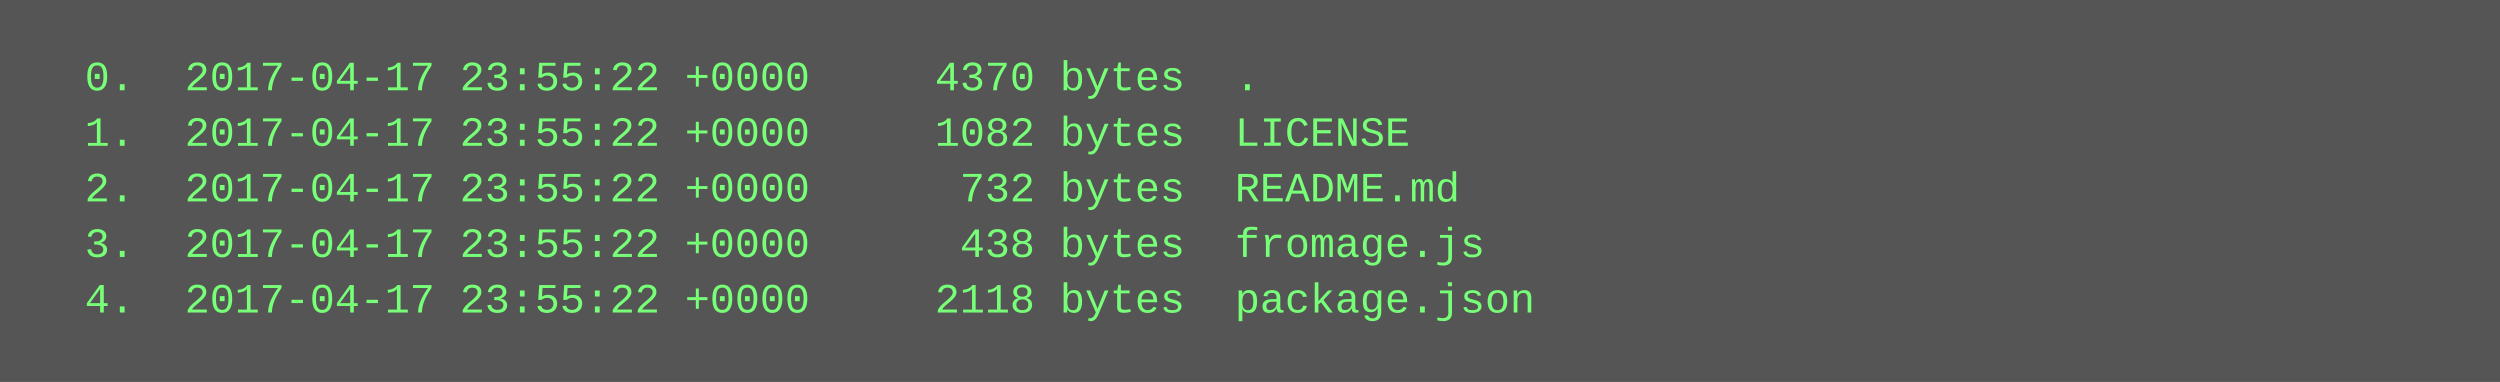
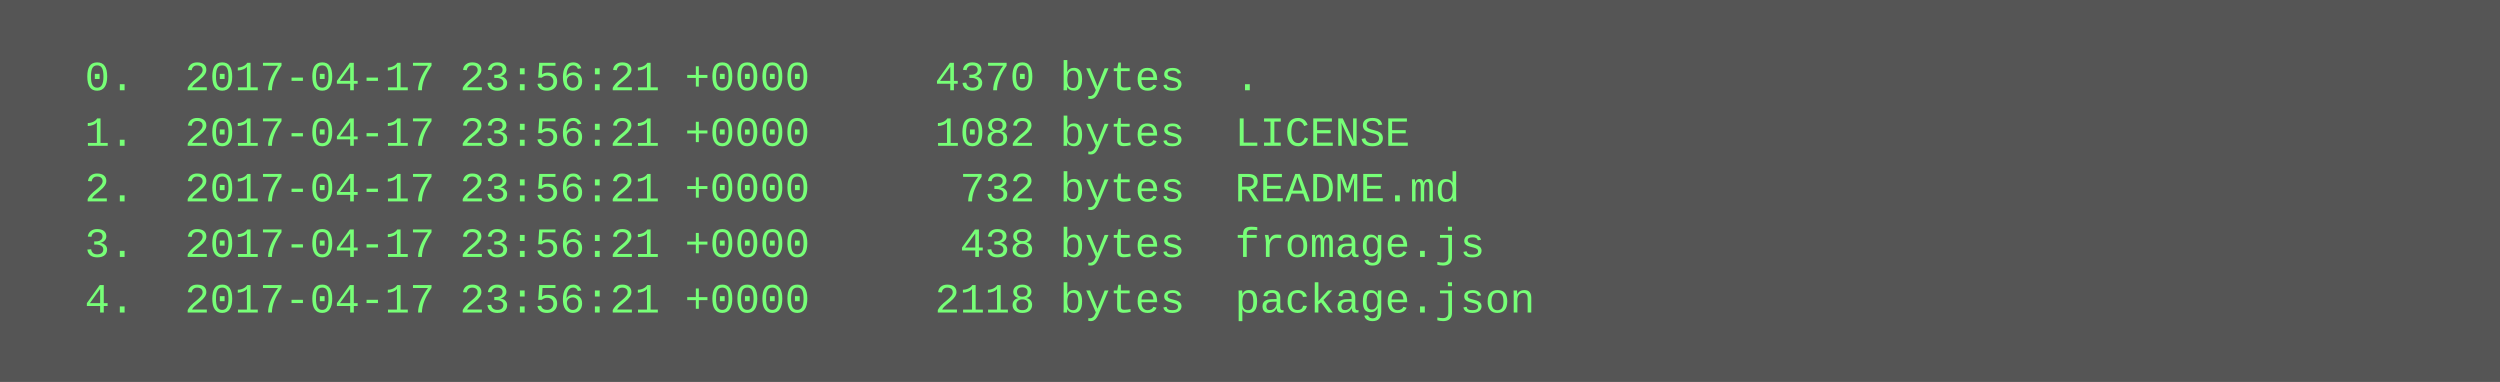
<svg xmlns="http://www.w3.org/2000/svg" height="110" width="720">
  <rect height="110" fill="#555" width="720" />
  <text fill="#7f7" font-family="Courier New" font-size="12" xml:space="preserve">
-     <tspan x="10" y="26">  0.  2017-04-17 23:55:22 +0000     4370 bytes  .</tspan>
-     <tspan x="10" y="42">  1.  2017-04-17 23:55:22 +0000     1082 bytes  LICENSE</tspan>
-     <tspan x="10" y="58">  2.  2017-04-17 23:55:22 +0000      732 bytes  README.md</tspan>
-     <tspan x="10" y="74">  3.  2017-04-17 23:55:22 +0000      438 bytes  fromage.js</tspan>
-     <tspan x="10" y="90">  4.  2017-04-17 23:55:22 +0000     2118 bytes  package.json</tspan>
+     <tspan x="10" y="26">  0.  2017-04-17 23:56:21 +0000     4370 bytes  .</tspan>
+     <tspan x="10" y="42">  1.  2017-04-17 23:56:21 +0000     1082 bytes  LICENSE</tspan>
+     <tspan x="10" y="58">  2.  2017-04-17 23:56:21 +0000      732 bytes  README.md</tspan>
+     <tspan x="10" y="74">  3.  2017-04-17 23:56:21 +0000      438 bytes  fromage.js</tspan>
+     <tspan x="10" y="90">  4.  2017-04-17 23:56:21 +0000     2118 bytes  package.json</tspan>
  </text>
</svg>
